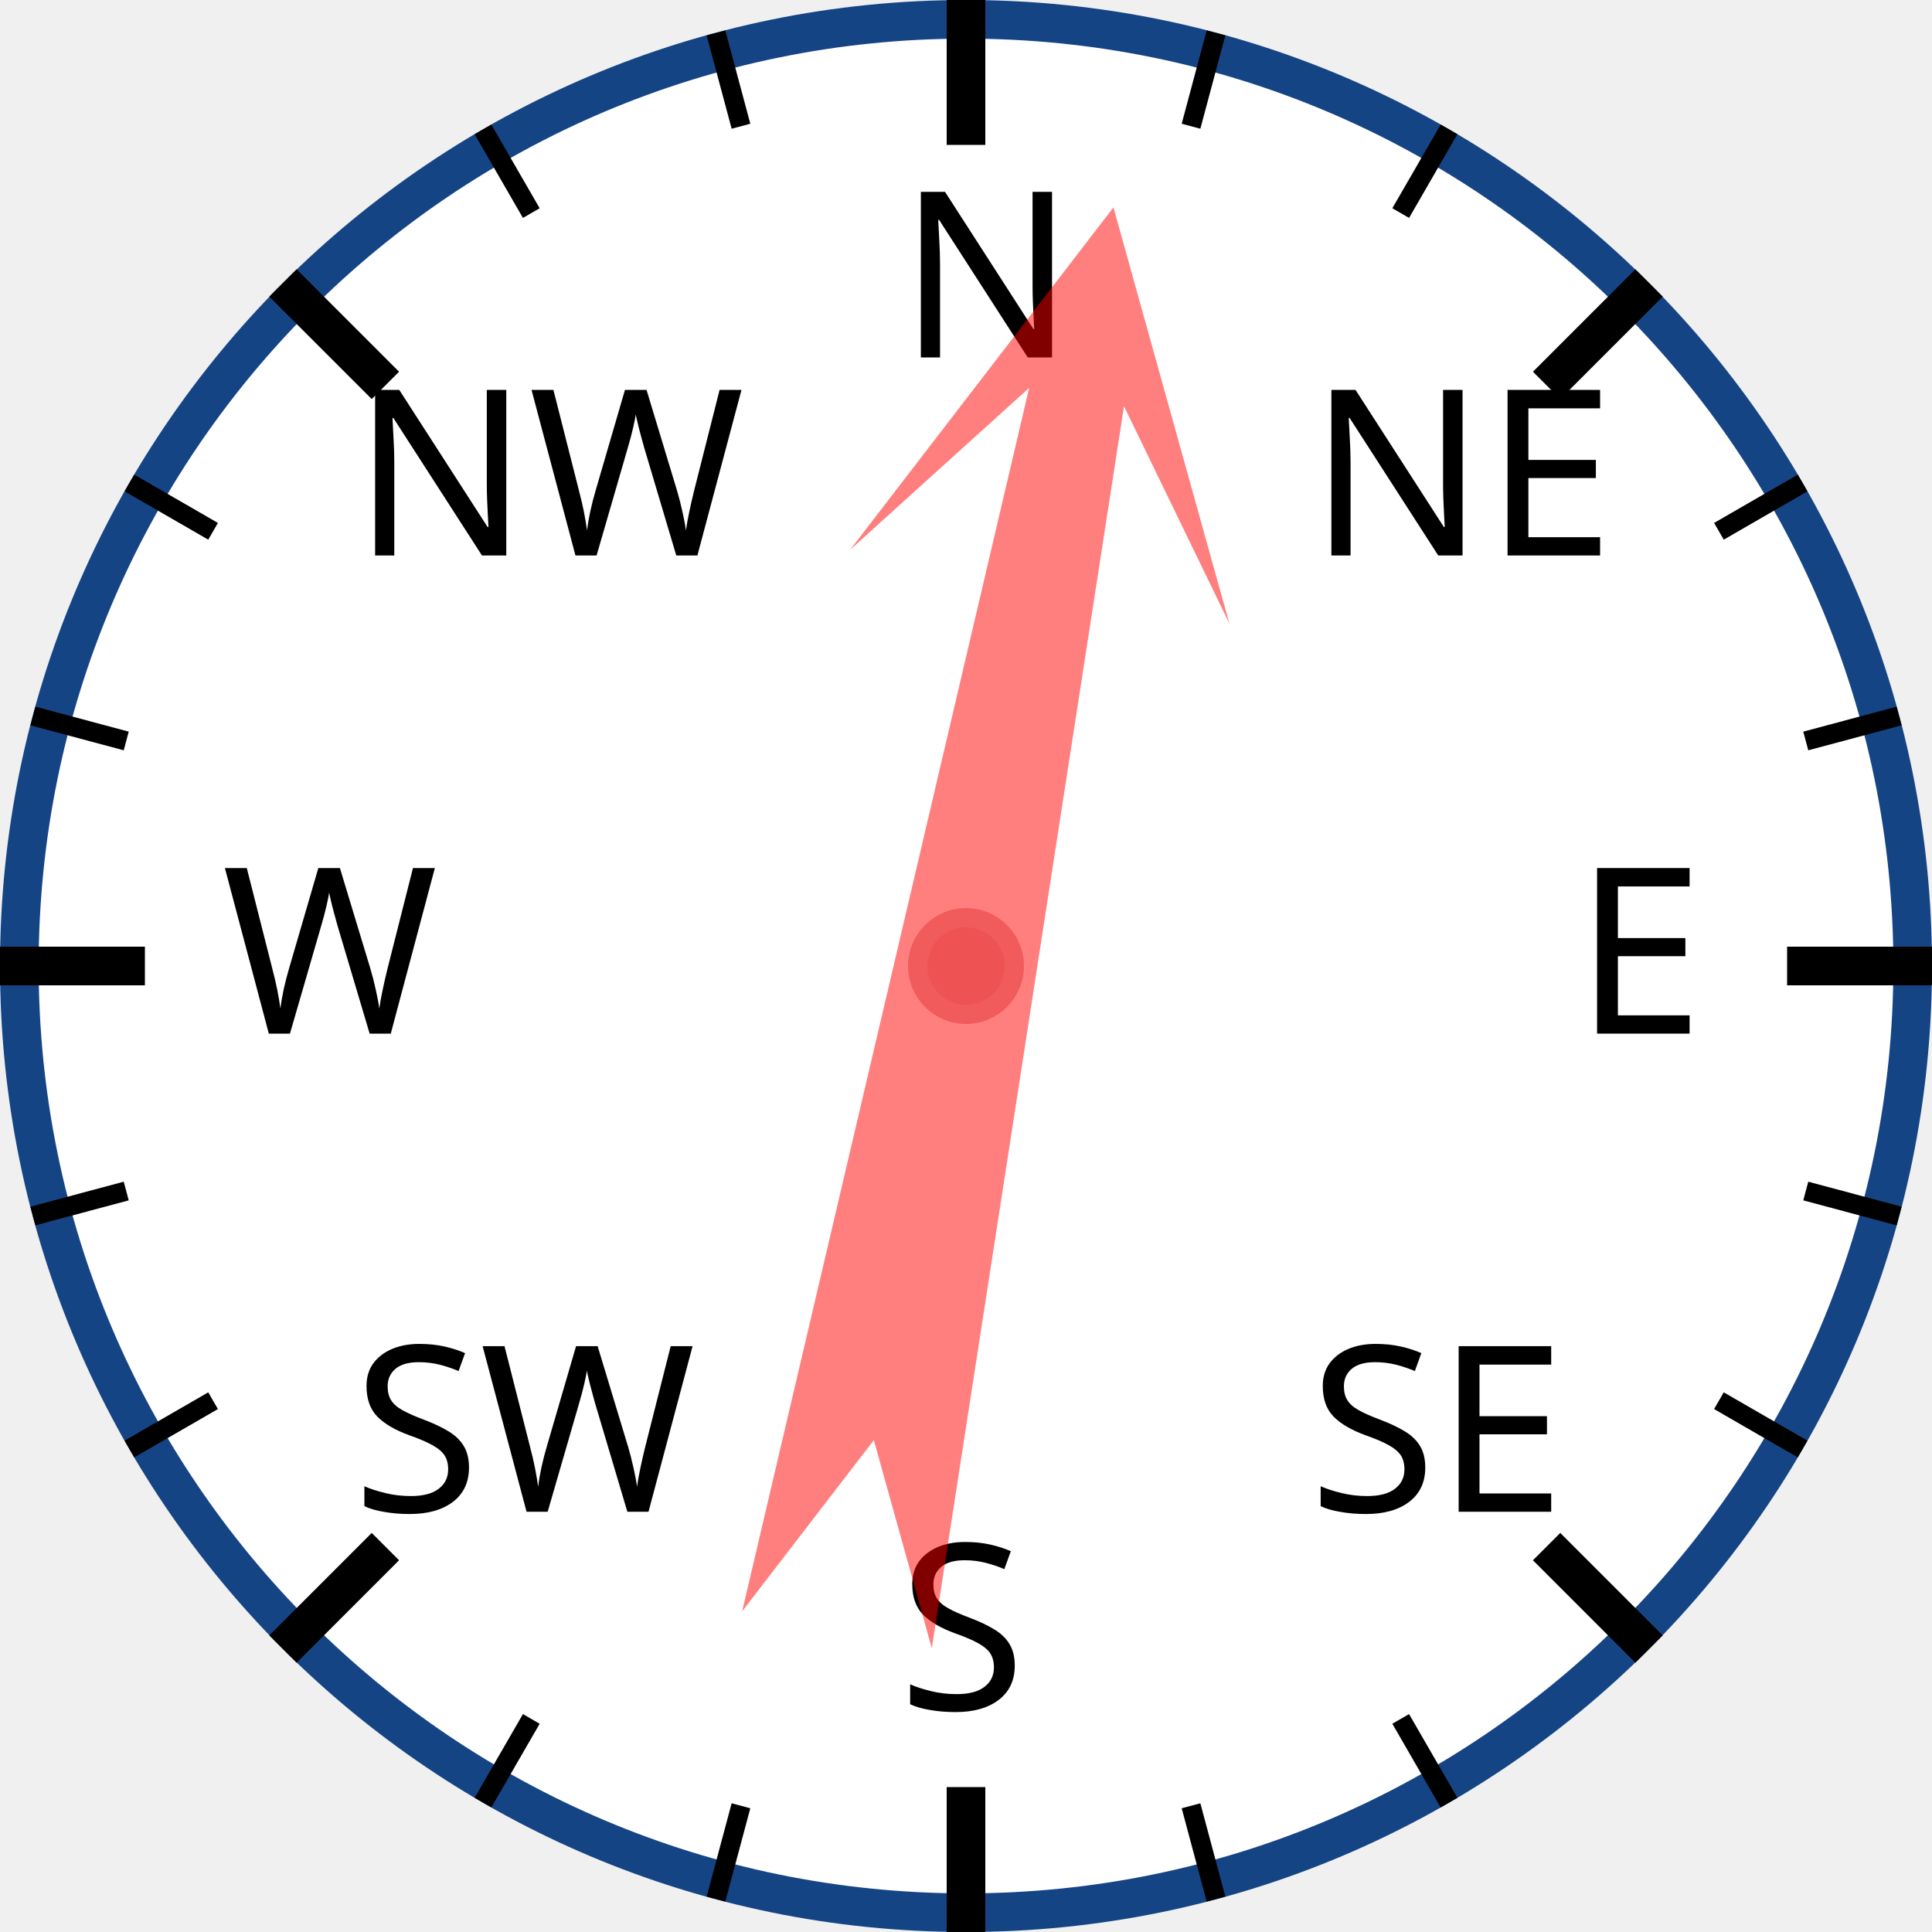
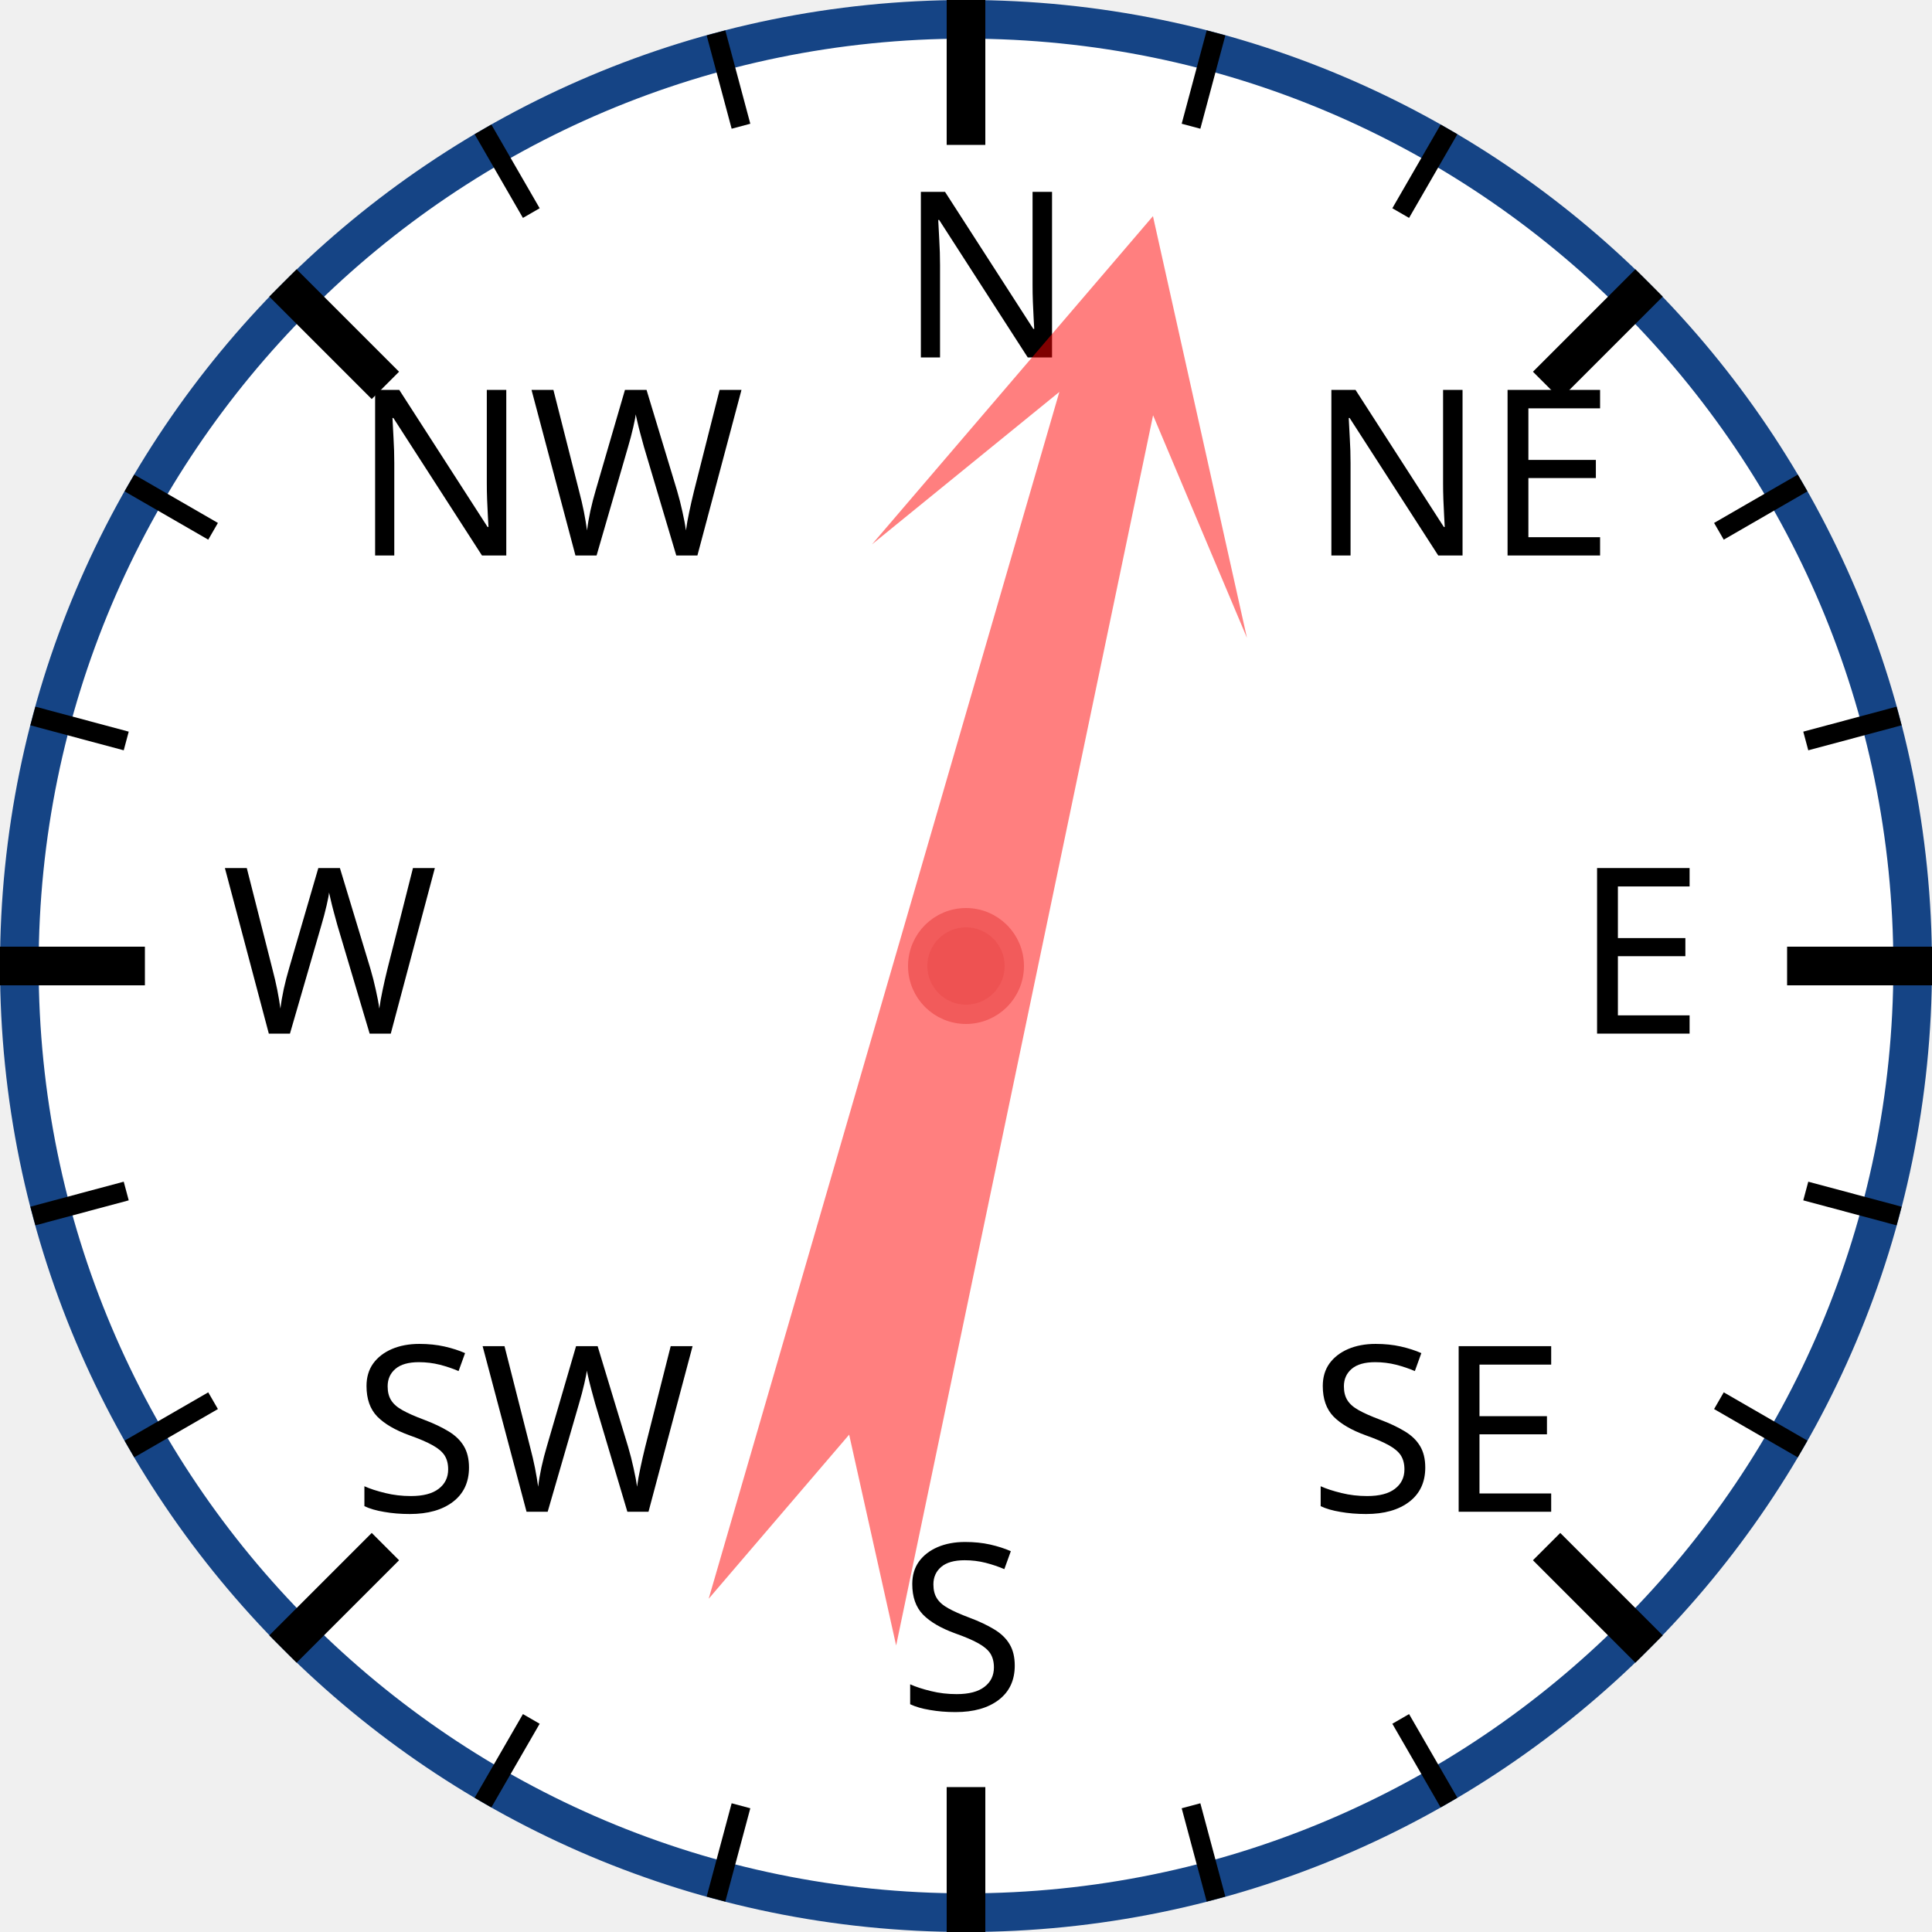
<svg xmlns="http://www.w3.org/2000/svg" width="120px" height="120px" viewBox="0 0 200 200">
  <circle cx="100" cy="100" r="98" style="fill: white; stroke: #154485; stroke-width: 4;" />
  <text x="93.0" y="37.0" style="font-family: sans-serif; font-size: 18pt;">N</text>
  <line x1="100.0" y1="0.0" x2="100.0" y2="15.0" style="stroke: black; stroke-width: 4;" />
  <line x1="74.118" y1="3.407" x2="76.706" y2="13.067" style="stroke: black; stroke-width: 2;" />
  <line x1="50" y1="13.397" x2="55" y2="22.058" style="stroke: black; stroke-width: 2;" />
  <text x="36.503" y="57.503" style="font-family: sans-serif; font-size: 18pt;">NW</text>
  <line x1="29.289" y1="29.289" x2="39.896" y2="39.896" style="stroke: black; stroke-width: 4;" />
  <line x1="13.397" y1="50" x2="22.058" y2="55" style="stroke: black; stroke-width: 2;" />
  <line x1="3.407" y1="74.118" x2="13.067" y2="76.706" style="stroke: black; stroke-width: 2;" />
  <text x="23.0" y="107.0" style="font-family: sans-serif; font-size: 18pt;">W</text>
  <line x1="0.0" y1="100.0" x2="15.0" y2="100.0" style="stroke: black; stroke-width: 4;" />
  <line x1="3.407" y1="125.882" x2="13.067" y2="123.294" style="stroke: black; stroke-width: 2;" />
  <line x1="13.397" y1="150" x2="22.058" y2="145" style="stroke: black; stroke-width: 2;" />
  <text x="36.503" y="156.497" style="font-family: sans-serif; font-size: 18pt;">SW</text>
  <line x1="29.289" y1="170.711" x2="39.896" y2="160.104" style="stroke: black; stroke-width: 4;" />
  <line x1="50" y1="186.603" x2="55" y2="177.942" style="stroke: black; stroke-width: 2;" />
  <line x1="74.118" y1="196.593" x2="76.706" y2="186.933" style="stroke: black; stroke-width: 2;" />
  <text x="93" y="177.0" style="font-family: sans-serif; font-size: 18pt;">S</text>
  <line x1="100" y1="200.0" x2="100" y2="185.0" style="stroke: black; stroke-width: 4;" />
  <line x1="125.882" y1="196.593" x2="123.294" y2="186.933" style="stroke: black; stroke-width: 2;" />
  <line x1="150.0" y1="186.603" x2="145.0" y2="177.942" style="stroke: black; stroke-width: 2;" />
  <text x="135.497" y="156.497" style="font-family: sans-serif; font-size: 18pt;">SE</text>
  <line x1="170.711" y1="170.711" x2="160.104" y2="160.104" style="stroke: black; stroke-width: 4;" />
  <line x1="186.603" y1="150" x2="177.942" y2="145" style="stroke: black; stroke-width: 2;" />
  <line x1="196.593" y1="125.882" x2="186.933" y2="123.294" style="stroke: black; stroke-width: 2;" />
  <text x="163.0" y="107" style="font-family: sans-serif; font-size: 18pt;">E</text>
  <line x1="200.0" y1="100" x2="185.0" y2="100" style="stroke: black; stroke-width: 4;" />
  <line x1="196.593" y1="74.118" x2="186.933" y2="76.706" style="stroke: black; stroke-width: 2;" />
  <line x1="186.603" y1="50" x2="177.942" y2="55" style="stroke: black; stroke-width: 2;" />
  <text x="135.497" y="57.503" style="font-family: sans-serif; font-size: 18pt;">NE</text>
  <line x1="170.711" y1="29.289" x2="160.104" y2="39.896" style="stroke: black; stroke-width: 4;" />
  <line x1="150" y1="13.397" x2="145" y2="22.058" style="stroke: black; stroke-width: 2;" />
  <line x1="125.882" y1="3.407" x2="123.294" y2="13.067" style="stroke: black; stroke-width: 2;" />
-   <polygon points="100 20 120 60 105 40 110 170 100 150 90 170 95 40 80 60" style="fill: red; fill-opacity: 0.5;" transform="rotate(11,100,100)" />
+   <polygon points="100 20 120 60 105 40 110 170 100 150 90 170 95 40 80 60" style="fill: red; fill-opacity: 0.5;" transform="rotate(14,100,100)" />
  <circle cx="100" cy="100" r="5" style="fill: #EE5252; stroke: #F25B5B; stroke-width: 2;" />
</svg>
